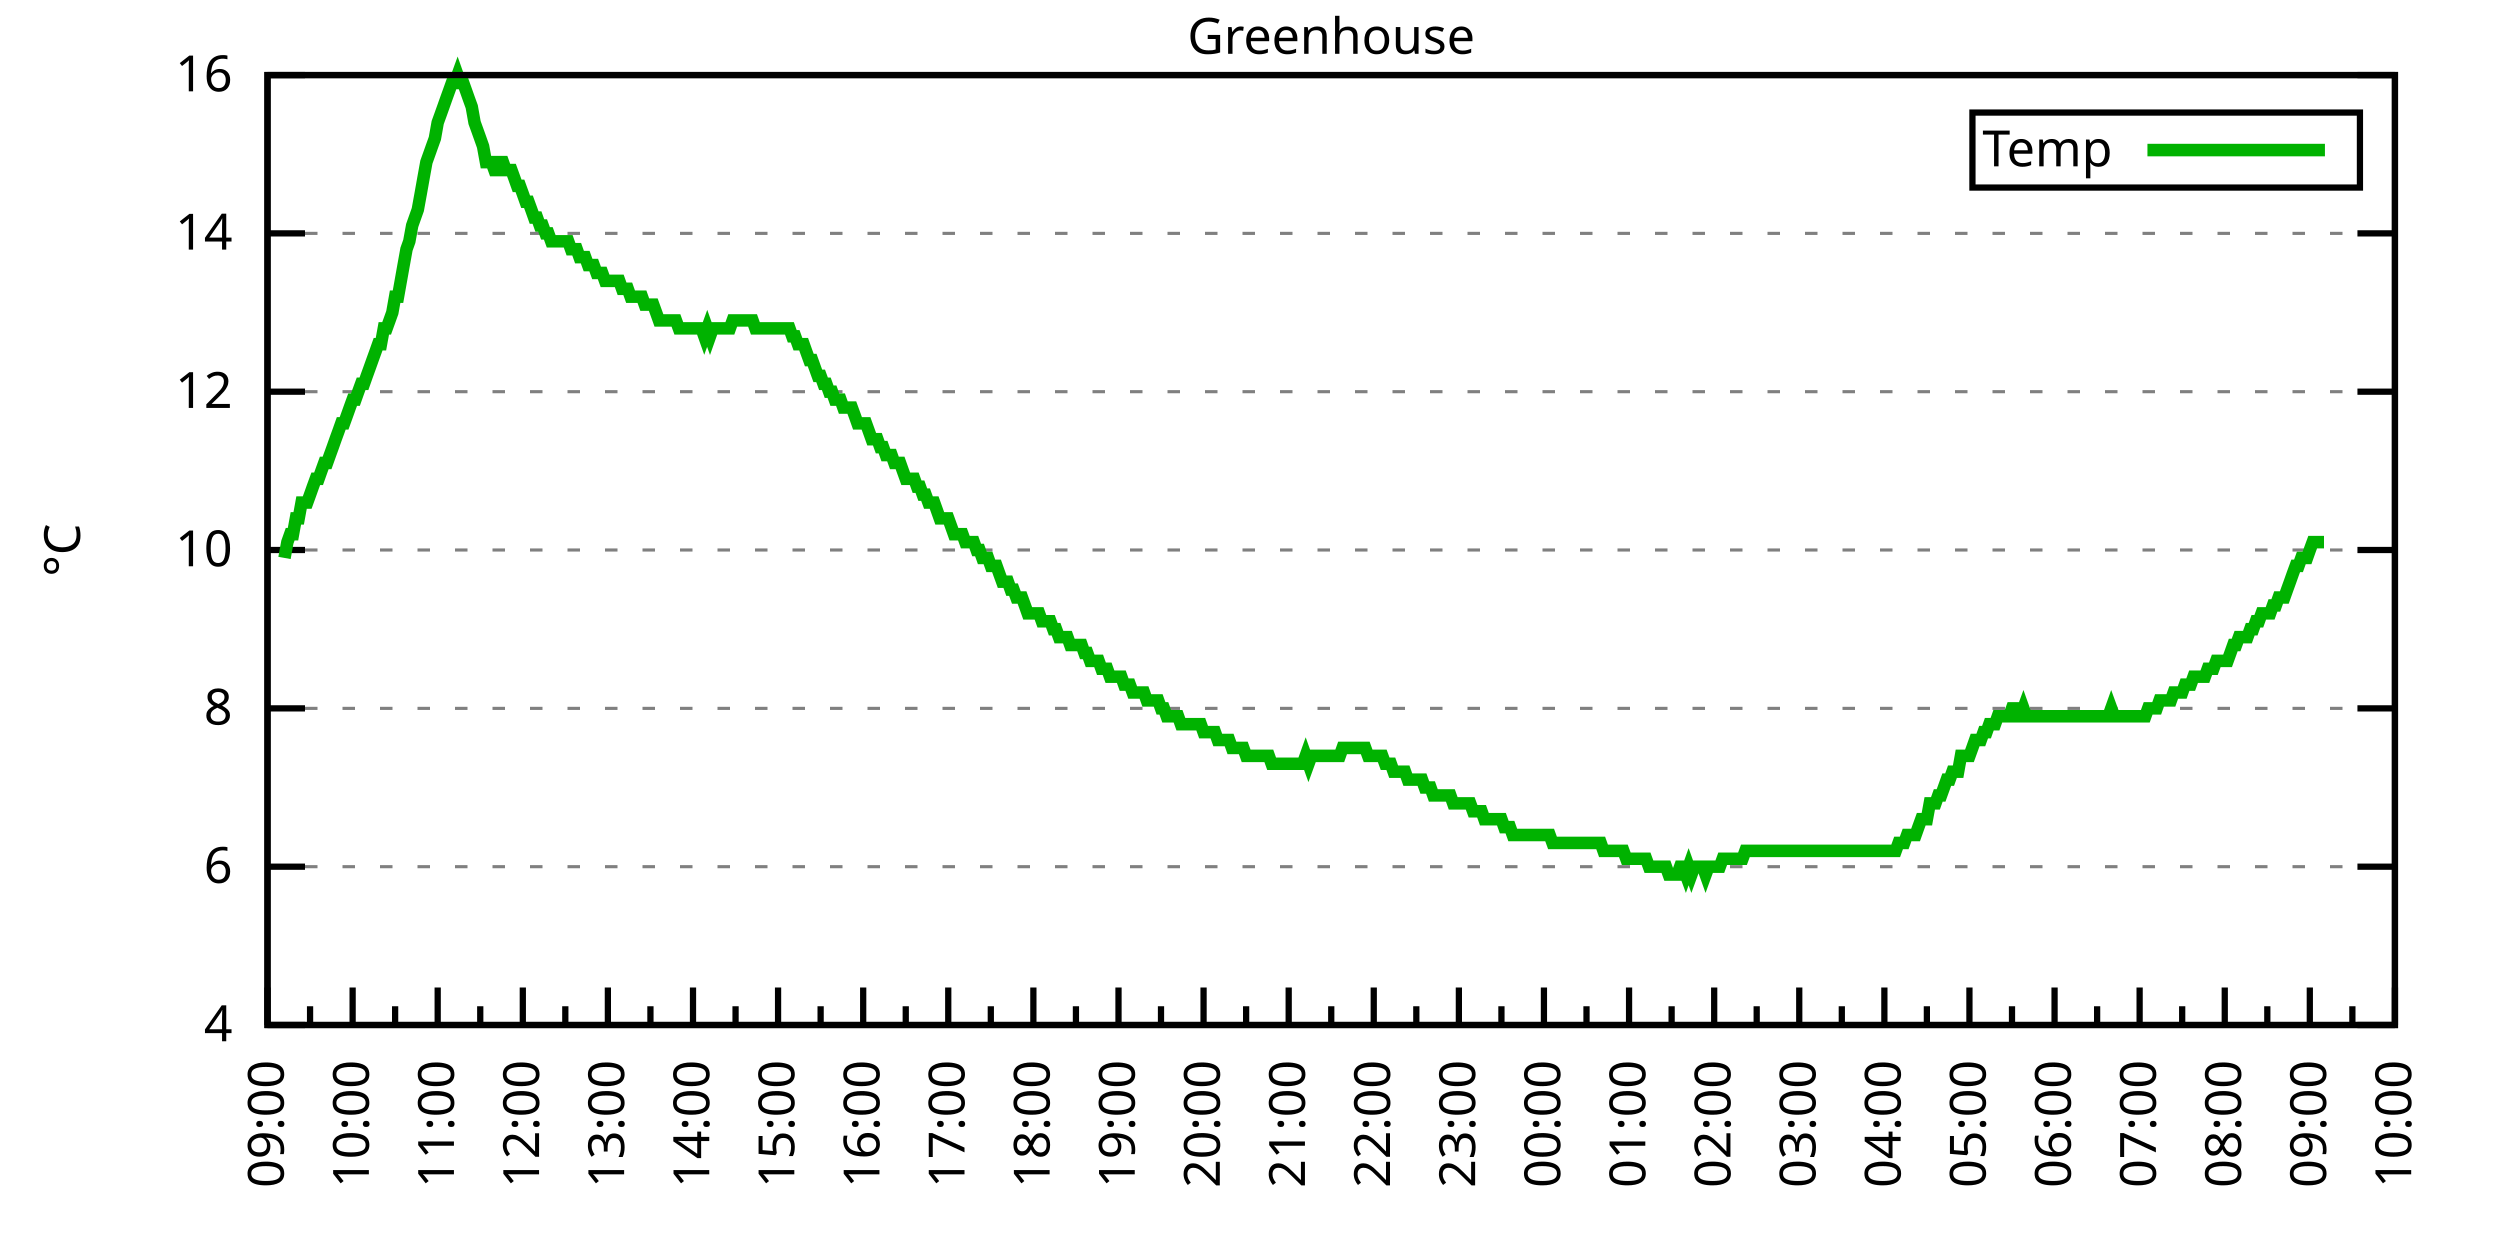
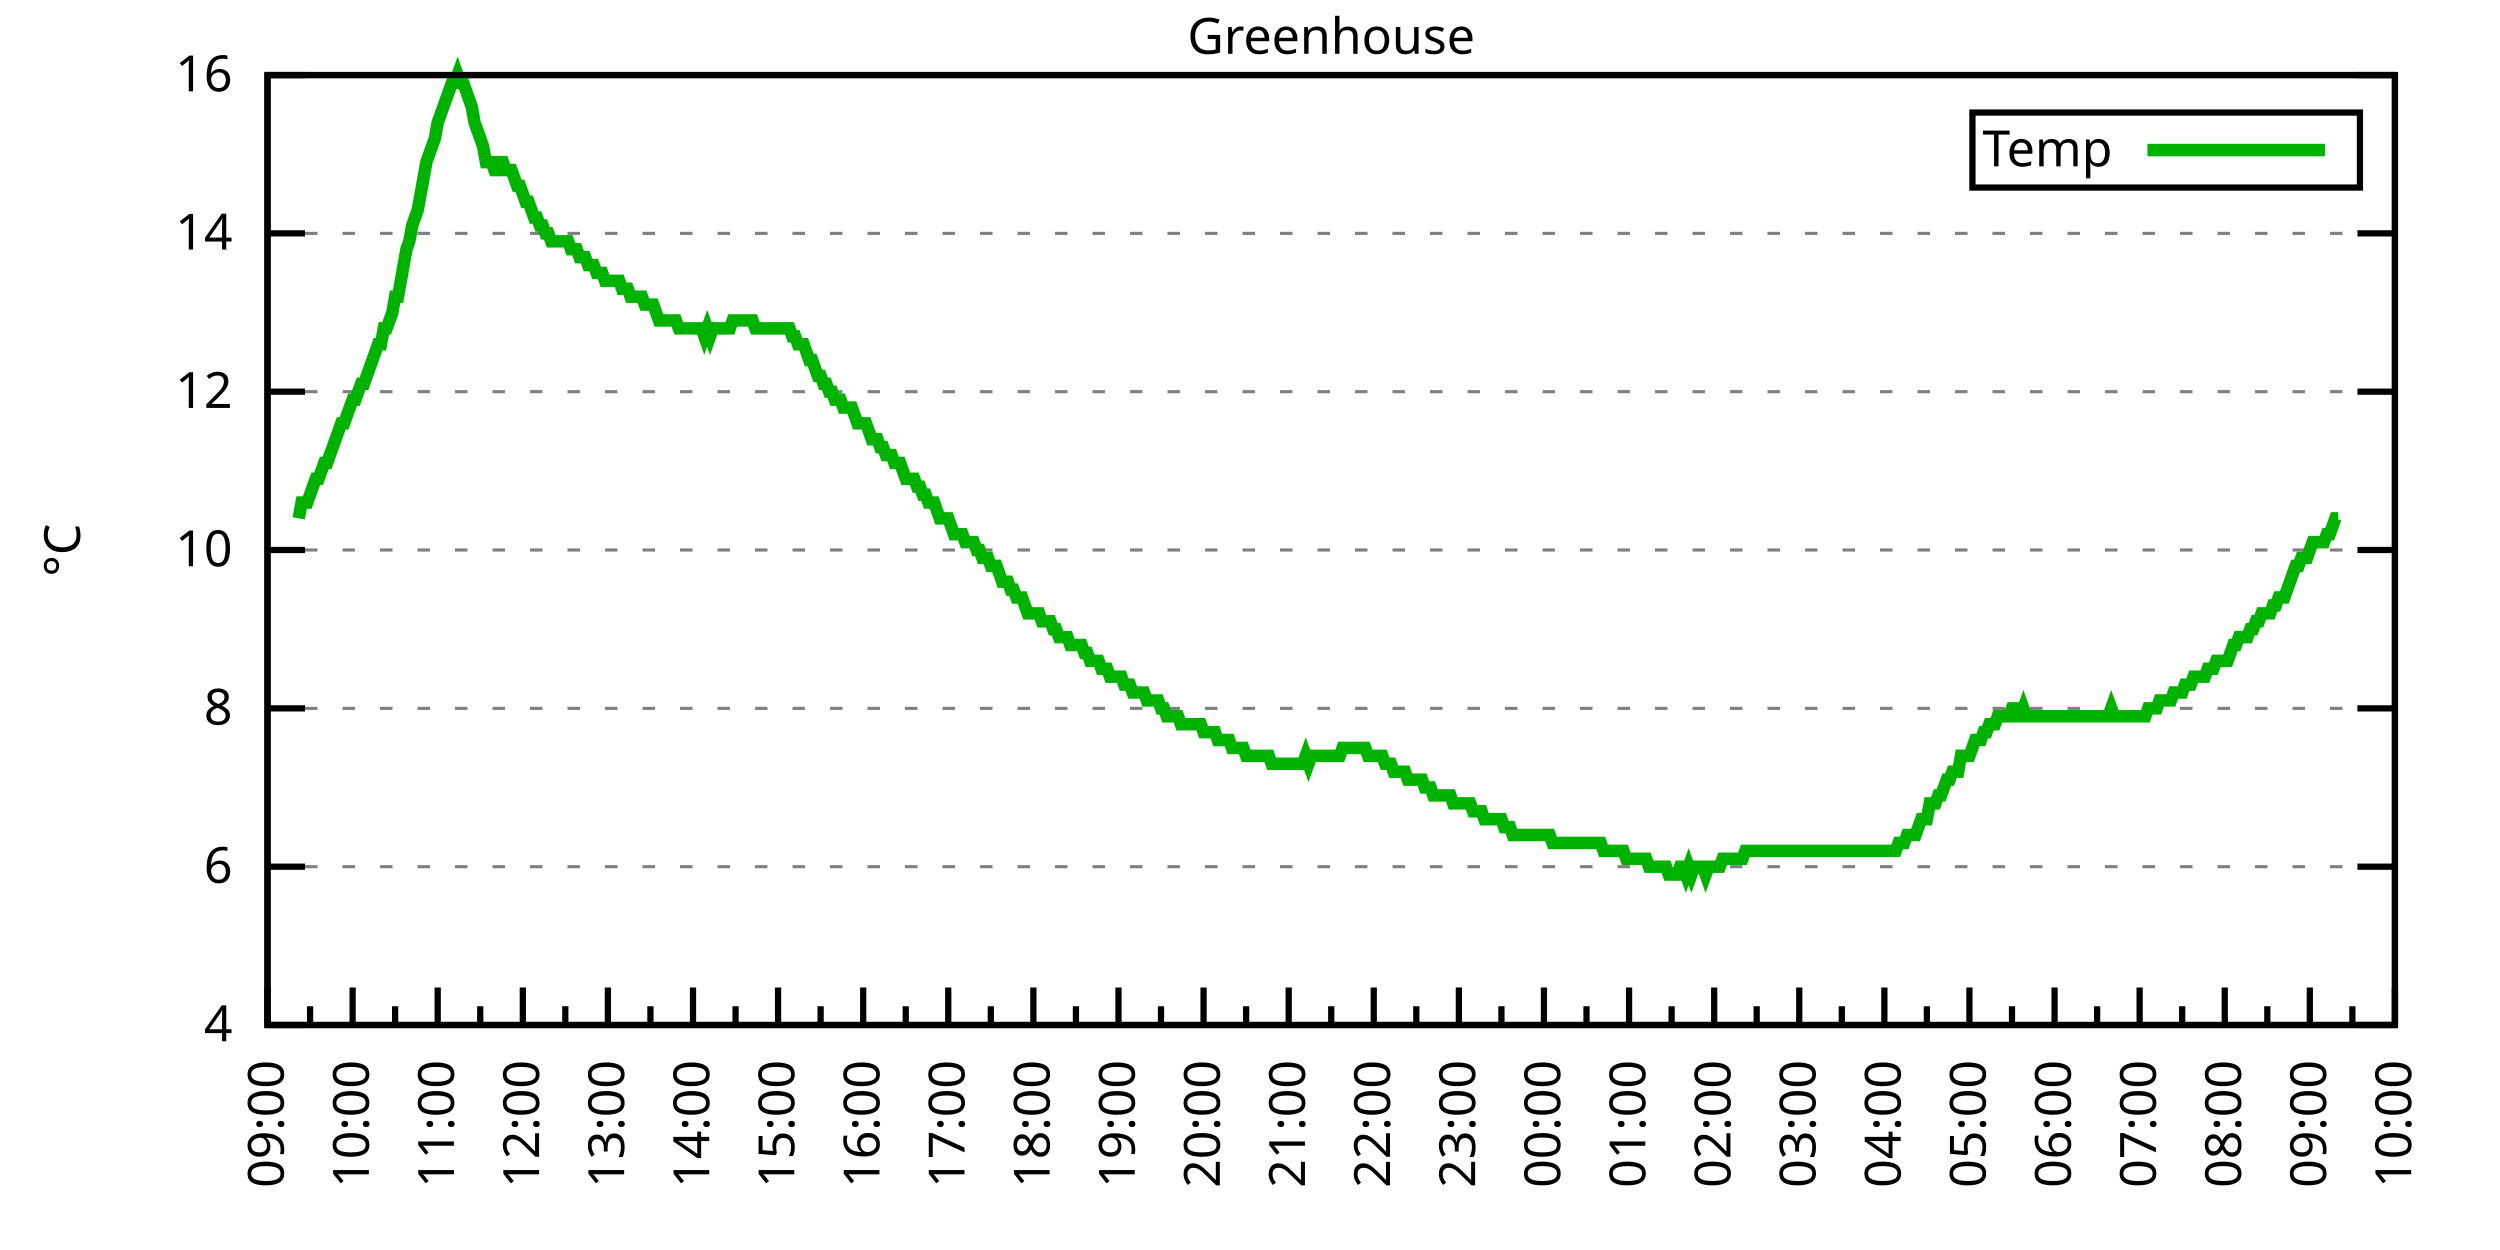
<svg xmlns="http://www.w3.org/2000/svg" xmlns:xlink="http://www.w3.org/1999/xlink" width="400" height="200" viewBox="0 0 400 200">
  <g id="gnuplot_canvas">
    <rect x="0" y="0" width="400" height="200" fill="none" />
    <defs>
      <circle id="gpDot" r="0.5" stroke-width="0.5" stroke="currentColor" />
      <path id="gpPt0" stroke-width="0.333" stroke="currentColor" d="M-1,0 h2 M0,-1 v2" />
      <path id="gpPt1" stroke-width="0.333" stroke="currentColor" d="M-1,-1 L1,1 M1,-1 L-1,1" />
      <path id="gpPt2" stroke-width="0.333" stroke="currentColor" d="M-1,0 L1,0 M0,-1 L0,1 M-1,-1 L1,1 M-1,1 L1,-1" />
      <rect id="gpPt3" stroke-width="0.333" stroke="currentColor" x="-1" y="-1" width="2" height="2" />
      <rect id="gpPt4" stroke-width="0.333" stroke="currentColor" fill="currentColor" x="-1" y="-1" width="2" height="2" />
      <circle id="gpPt5" stroke-width="0.333" stroke="currentColor" cx="0" cy="0" r="1" />
      <use xlink:href="#gpPt5" id="gpPt6" fill="currentColor" stroke="none" />
      <path id="gpPt7" stroke-width="0.333" stroke="currentColor" d="M0,-1.33 L-1.33,0.67 L1.33,0.67 z" />
      <use xlink:href="#gpPt7" id="gpPt8" fill="currentColor" stroke="none" />
      <use xlink:href="#gpPt7" id="gpPt9" stroke="currentColor" transform="rotate(180)" />
      <use xlink:href="#gpPt9" id="gpPt10" fill="currentColor" stroke="none" />
      <use xlink:href="#gpPt3" id="gpPt11" stroke="currentColor" transform="rotate(45)" />
      <use xlink:href="#gpPt11" id="gpPt12" fill="currentColor" stroke="none" />
      <path id="gpPt13" stroke-width="0.333" stroke="currentColor" d="M0,1.330 L1.265,0.411 L0.782,-1.067 L-0.782,-1.076 L-1.265,0.411 z" />
      <use xlink:href="#gpPt13" id="gpPt14" fill="currentColor" stroke="none" />
      <filter id="textbox" filterUnits="objectBoundingBox" x="0" y="0" height="1" width="1">
        <feFlood flood-color="white" flood-opacity="1" result="bgnd" />
        <feComposite in="SourceGraphic" in2="bgnd" operator="atop" />
      </filter>
      <filter id="greybox" filterUnits="objectBoundingBox" x="0" y="0" height="1" width="1">
        <feFlood flood-color="lightgrey" flood-opacity="1" result="grey" />
        <feComposite in="SourceGraphic" in2="grey" operator="atop" />
      </filter>
    </defs>
    <g fill="none" color="white" stroke="currentColor" stroke-width="1.00" stroke-linecap="butt" stroke-linejoin="miter">
</g>
    <g fill="none" color="black" stroke="currentColor" stroke-width="1.00" stroke-linecap="butt" stroke-linejoin="miter">
      <g stroke="none" shape-rendering="crispEdges">
        <polygon fill="rgb(255, 255, 255)" points="42.80,164.00 383.18,164.00 383.18,12.02 42.80,12.02 " />
      </g>
    </g>
    <g fill="none" color="black" stroke="currentColor" stroke-width="1.00" stroke-linecap="butt" stroke-linejoin="miter">
</g>
    <g fill="none" color="black" stroke="black" stroke-width="0.50" stroke-linecap="butt" stroke-linejoin="miter">
</g>
    <g fill="none" color="gray" stroke="currentColor" stroke-width="0.50" stroke-linecap="butt" stroke-linejoin="miter">
      <path stroke="gray" stroke-dasharray="2,4" class="gridline" d="M42.80,164.00 L383.19,164.00  " />
    </g>
    <g fill="none" color="gray" stroke="gray" stroke-width="1.00" stroke-linecap="butt" stroke-linejoin="miter">
</g>
    <g fill="none" color="black" stroke="currentColor" stroke-width="1.00" stroke-linecap="butt" stroke-linejoin="miter">
      <path stroke="black" d="M42.80,164.00 L48.80,164.00 M383.19,164.00 L377.19,164.00  " />
      <g transform="translate(37.20,166.60)" stroke="none" fill="black" font-family="Sans" font-size="8.00" text-anchor="end">
        <text>
          <tspan font-family="Sans"> 4</tspan>
        </text>
      </g>
    </g>
    <g fill="none" color="black" stroke="currentColor" stroke-width="1.00" stroke-linecap="butt" stroke-linejoin="miter">
</g>
    <g fill="none" color="black" stroke="black" stroke-width="0.50" stroke-linecap="butt" stroke-linejoin="miter">
</g>
    <g fill="none" color="gray" stroke="currentColor" stroke-width="0.50" stroke-linecap="butt" stroke-linejoin="miter">
      <path stroke="gray" stroke-dasharray="2,4" class="gridline" d="M42.80,138.67 L383.19,138.67  " />
    </g>
    <g fill="none" color="gray" stroke="gray" stroke-width="1.00" stroke-linecap="butt" stroke-linejoin="miter">
</g>
    <g fill="none" color="black" stroke="currentColor" stroke-width="1.00" stroke-linecap="butt" stroke-linejoin="miter">
      <path stroke="black" d="M42.80,138.67 L48.80,138.67 M383.19,138.67 L377.19,138.67  " />
      <g transform="translate(37.20,141.27)" stroke="none" fill="black" font-family="Sans" font-size="8.00" text-anchor="end">
        <text>
          <tspan font-family="Sans"> 6</tspan>
        </text>
      </g>
    </g>
    <g fill="none" color="black" stroke="currentColor" stroke-width="1.00" stroke-linecap="butt" stroke-linejoin="miter">
</g>
    <g fill="none" color="black" stroke="black" stroke-width="0.50" stroke-linecap="butt" stroke-linejoin="miter">
</g>
    <g fill="none" color="gray" stroke="currentColor" stroke-width="0.50" stroke-linecap="butt" stroke-linejoin="miter">
      <path stroke="gray" stroke-dasharray="2,4" class="gridline" d="M42.80,113.34 L383.19,113.34  " />
    </g>
    <g fill="none" color="gray" stroke="gray" stroke-width="1.00" stroke-linecap="butt" stroke-linejoin="miter">
</g>
    <g fill="none" color="black" stroke="currentColor" stroke-width="1.00" stroke-linecap="butt" stroke-linejoin="miter">
      <path stroke="black" d="M42.80,113.34 L48.80,113.34 M383.19,113.34 L377.19,113.34  " />
      <g transform="translate(37.20,115.94)" stroke="none" fill="black" font-family="Sans" font-size="8.00" text-anchor="end">
        <text>
          <tspan font-family="Sans"> 8</tspan>
        </text>
      </g>
    </g>
    <g fill="none" color="black" stroke="currentColor" stroke-width="1.00" stroke-linecap="butt" stroke-linejoin="miter">
</g>
    <g fill="none" color="black" stroke="black" stroke-width="0.50" stroke-linecap="butt" stroke-linejoin="miter">
</g>
    <g fill="none" color="gray" stroke="currentColor" stroke-width="0.50" stroke-linecap="butt" stroke-linejoin="miter">
      <path stroke="gray" stroke-dasharray="2,4" class="gridline" d="M42.80,88.00 L383.19,88.00  " />
    </g>
    <g fill="none" color="gray" stroke="gray" stroke-width="1.00" stroke-linecap="butt" stroke-linejoin="miter">
</g>
    <g fill="none" color="black" stroke="currentColor" stroke-width="1.00" stroke-linecap="butt" stroke-linejoin="miter">
      <path stroke="black" d="M42.80,88.00 L48.80,88.00 M383.19,88.00 L377.19,88.00  " />
      <g transform="translate(37.20,90.60)" stroke="none" fill="black" font-family="Sans" font-size="8.00" text-anchor="end">
        <text>
          <tspan font-family="Sans"> 10</tspan>
        </text>
      </g>
    </g>
    <g fill="none" color="black" stroke="currentColor" stroke-width="1.00" stroke-linecap="butt" stroke-linejoin="miter">
</g>
    <g fill="none" color="black" stroke="black" stroke-width="0.50" stroke-linecap="butt" stroke-linejoin="miter">
</g>
    <g fill="none" color="gray" stroke="currentColor" stroke-width="0.50" stroke-linecap="butt" stroke-linejoin="miter">
      <path stroke="gray" stroke-dasharray="2,4" class="gridline" d="M42.80,62.67 L383.19,62.67  " />
    </g>
    <g fill="none" color="gray" stroke="gray" stroke-width="1.00" stroke-linecap="butt" stroke-linejoin="miter">
</g>
    <g fill="none" color="black" stroke="currentColor" stroke-width="1.00" stroke-linecap="butt" stroke-linejoin="miter">
      <path stroke="black" d="M42.80,62.67 L48.80,62.67 M383.19,62.67 L377.19,62.67  " />
      <g transform="translate(37.20,65.27)" stroke="none" fill="black" font-family="Sans" font-size="8.00" text-anchor="end">
        <text>
          <tspan font-family="Sans"> 12</tspan>
        </text>
      </g>
    </g>
    <g fill="none" color="black" stroke="currentColor" stroke-width="1.00" stroke-linecap="butt" stroke-linejoin="miter">
</g>
    <g fill="none" color="black" stroke="black" stroke-width="0.50" stroke-linecap="butt" stroke-linejoin="miter">
</g>
    <g fill="none" color="gray" stroke="currentColor" stroke-width="0.50" stroke-linecap="butt" stroke-linejoin="miter">
      <path stroke="gray" stroke-dasharray="2,4" class="gridline" d="M42.80,37.34 L383.19,37.34  " />
    </g>
    <g fill="none" color="gray" stroke="gray" stroke-width="1.00" stroke-linecap="butt" stroke-linejoin="miter">
</g>
    <g fill="none" color="black" stroke="currentColor" stroke-width="1.00" stroke-linecap="butt" stroke-linejoin="miter">
      <path stroke="black" d="M42.80,37.34 L48.80,37.34 M383.19,37.34 L377.19,37.34  " />
      <g transform="translate(37.20,39.94)" stroke="none" fill="black" font-family="Sans" font-size="8.00" text-anchor="end">
        <text>
          <tspan font-family="Sans"> 14</tspan>
        </text>
      </g>
    </g>
    <g fill="none" color="black" stroke="currentColor" stroke-width="1.00" stroke-linecap="butt" stroke-linejoin="miter">
</g>
    <g fill="none" color="black" stroke="black" stroke-width="0.50" stroke-linecap="butt" stroke-linejoin="miter">
</g>
    <g fill="none" color="gray" stroke="currentColor" stroke-width="0.50" stroke-linecap="butt" stroke-linejoin="miter">
      <path stroke="gray" stroke-dasharray="2,4" class="gridline" d="M42.80,12.01 L383.19,12.01  " />
    </g>
    <g fill="none" color="gray" stroke="gray" stroke-width="1.00" stroke-linecap="butt" stroke-linejoin="miter">
</g>
    <g fill="none" color="black" stroke="currentColor" stroke-width="1.00" stroke-linecap="butt" stroke-linejoin="miter">
      <path stroke="black" d="M42.80,12.01 L48.80,12.01 M383.19,12.01 L377.19,12.01  " />
      <g transform="translate(37.20,14.61)" stroke="none" fill="black" font-family="Sans" font-size="8.00" text-anchor="end">
        <text>
          <tspan font-family="Sans"> 16</tspan>
        </text>
      </g>
    </g>
    <g fill="none" color="black" stroke="currentColor" stroke-width="1.00" stroke-linecap="butt" stroke-linejoin="miter">
      <path stroke="black" d="M42.80,164.00 L42.80,158.00  " />
      <g transform="translate(45.40,169.60) rotate(270)" stroke="none" fill="black" font-family="Sans" font-size="8.00" text-anchor="end">
        <text>
          <tspan font-family="Sans">09:00</tspan>
        </text>
      </g>
    </g>
    <g fill="none" color="black" stroke="currentColor" stroke-width="1.00" stroke-linecap="butt" stroke-linejoin="miter">
      <path stroke="black" d="M49.61,164.00 L49.61,161.00 M56.42,164.00 L56.42,158.00  " />
      <g transform="translate(59.02,169.60) rotate(270)" stroke="none" fill="black" font-family="Sans" font-size="8.00" text-anchor="end">
        <text>
          <tspan font-family="Sans">10:00</tspan>
        </text>
      </g>
    </g>
    <g fill="none" color="black" stroke="currentColor" stroke-width="1.00" stroke-linecap="butt" stroke-linejoin="miter">
      <path stroke="black" d="M63.22,164.00 L63.22,161.00 M70.03,164.00 L70.03,158.00  " />
      <g transform="translate(72.63,169.60) rotate(270)" stroke="none" fill="black" font-family="Sans" font-size="8.00" text-anchor="end">
        <text>
          <tspan font-family="Sans">11:00</tspan>
        </text>
      </g>
    </g>
    <g fill="none" color="black" stroke="currentColor" stroke-width="1.00" stroke-linecap="butt" stroke-linejoin="miter">
      <path stroke="black" d="M76.84,164.00 L76.84,161.00 M83.65,164.00 L83.65,158.00  " />
      <g transform="translate(86.25,169.60) rotate(270)" stroke="none" fill="black" font-family="Sans" font-size="8.00" text-anchor="end">
        <text>
          <tspan font-family="Sans">12:00</tspan>
        </text>
      </g>
    </g>
    <g fill="none" color="black" stroke="currentColor" stroke-width="1.00" stroke-linecap="butt" stroke-linejoin="miter">
      <path stroke="black" d="M90.45,164.00 L90.45,161.00 M97.26,164.00 L97.26,158.00  " />
      <g transform="translate(99.86,169.60) rotate(270)" stroke="none" fill="black" font-family="Sans" font-size="8.00" text-anchor="end">
        <text>
          <tspan font-family="Sans">13:00</tspan>
        </text>
      </g>
    </g>
    <g fill="none" color="black" stroke="currentColor" stroke-width="1.00" stroke-linecap="butt" stroke-linejoin="miter">
      <path stroke="black" d="M104.07,164.00 L104.07,161.00 M110.88,164.00 L110.88,158.00  " />
      <g transform="translate(113.48,169.60) rotate(270)" stroke="none" fill="black" font-family="Sans" font-size="8.00" text-anchor="end">
        <text>
          <tspan font-family="Sans">14:00</tspan>
        </text>
      </g>
    </g>
    <g fill="none" color="black" stroke="currentColor" stroke-width="1.00" stroke-linecap="butt" stroke-linejoin="miter">
      <path stroke="black" d="M117.69,164.00 L117.69,161.00 M124.49,164.00 L124.49,158.00  " />
      <g transform="translate(127.09,169.60) rotate(270)" stroke="none" fill="black" font-family="Sans" font-size="8.00" text-anchor="end">
        <text>
          <tspan font-family="Sans">15:00</tspan>
        </text>
      </g>
    </g>
    <g fill="none" color="black" stroke="currentColor" stroke-width="1.00" stroke-linecap="butt" stroke-linejoin="miter">
      <path stroke="black" d="M131.30,164.00 L131.30,161.00 M138.11,164.00 L138.11,158.00  " />
      <g transform="translate(140.71,169.60) rotate(270)" stroke="none" fill="black" font-family="Sans" font-size="8.00" text-anchor="end">
        <text>
          <tspan font-family="Sans">16:00</tspan>
        </text>
      </g>
    </g>
    <g fill="none" color="black" stroke="currentColor" stroke-width="1.00" stroke-linecap="butt" stroke-linejoin="miter">
      <path stroke="black" d="M144.92,164.00 L144.92,161.00 M151.72,164.00 L151.72,158.00  " />
      <g transform="translate(154.32,169.60) rotate(270)" stroke="none" fill="black" font-family="Sans" font-size="8.00" text-anchor="end">
        <text>
          <tspan font-family="Sans">17:00</tspan>
        </text>
      </g>
    </g>
    <g fill="none" color="black" stroke="currentColor" stroke-width="1.00" stroke-linecap="butt" stroke-linejoin="miter">
      <path stroke="black" d="M158.53,164.00 L158.53,161.00 M165.34,164.00 L165.34,158.00  " />
      <g transform="translate(167.94,169.60) rotate(270)" stroke="none" fill="black" font-family="Sans" font-size="8.00" text-anchor="end">
        <text>
          <tspan font-family="Sans">18:00</tspan>
        </text>
      </g>
    </g>
    <g fill="none" color="black" stroke="currentColor" stroke-width="1.00" stroke-linecap="butt" stroke-linejoin="miter">
      <path stroke="black" d="M172.15,164.00 L172.15,161.00 M178.96,164.00 L178.96,158.00  " />
      <g transform="translate(181.56,169.60) rotate(270)" stroke="none" fill="black" font-family="Sans" font-size="8.00" text-anchor="end">
        <text>
          <tspan font-family="Sans">19:00</tspan>
        </text>
      </g>
    </g>
    <g fill="none" color="black" stroke="currentColor" stroke-width="1.00" stroke-linecap="butt" stroke-linejoin="miter">
      <path stroke="black" d="M185.76,164.00 L185.76,161.00 M192.57,164.00 L192.57,158.00  " />
      <g transform="translate(195.17,169.60) rotate(270)" stroke="none" fill="black" font-family="Sans" font-size="8.00" text-anchor="end">
        <text>
          <tspan font-family="Sans">20:00</tspan>
        </text>
      </g>
    </g>
    <g fill="none" color="black" stroke="currentColor" stroke-width="1.00" stroke-linecap="butt" stroke-linejoin="miter">
      <path stroke="black" d="M199.38,164.00 L199.38,161.00 M206.19,164.00 L206.19,158.00  " />
      <g transform="translate(208.79,169.60) rotate(270)" stroke="none" fill="black" font-family="Sans" font-size="8.00" text-anchor="end">
        <text>
          <tspan font-family="Sans">21:00</tspan>
        </text>
      </g>
    </g>
    <g fill="none" color="black" stroke="currentColor" stroke-width="1.00" stroke-linecap="butt" stroke-linejoin="miter">
      <path stroke="black" d="M213.00,164.00 L213.00,161.00 M219.80,164.00 L219.80,158.00  " />
      <g transform="translate(222.40,169.60) rotate(270)" stroke="none" fill="black" font-family="Sans" font-size="8.00" text-anchor="end">
        <text>
          <tspan font-family="Sans">22:00</tspan>
        </text>
      </g>
    </g>
    <g fill="none" color="black" stroke="currentColor" stroke-width="1.00" stroke-linecap="butt" stroke-linejoin="miter">
      <path stroke="black" d="M226.61,164.00 L226.61,161.00 M233.42,164.00 L233.42,158.00  " />
      <g transform="translate(236.02,169.60) rotate(270)" stroke="none" fill="black" font-family="Sans" font-size="8.00" text-anchor="end">
        <text>
          <tspan font-family="Sans">23:00</tspan>
        </text>
      </g>
    </g>
    <g fill="none" color="black" stroke="currentColor" stroke-width="1.00" stroke-linecap="butt" stroke-linejoin="miter">
      <path stroke="black" d="M240.23,164.00 L240.23,161.00 M247.03,164.00 L247.03,158.00  " />
      <g transform="translate(249.63,169.60) rotate(270)" stroke="none" fill="black" font-family="Sans" font-size="8.00" text-anchor="end">
        <text>
          <tspan font-family="Sans">00:00</tspan>
        </text>
      </g>
    </g>
    <g fill="none" color="black" stroke="currentColor" stroke-width="1.00" stroke-linecap="butt" stroke-linejoin="miter">
      <path stroke="black" d="M253.84,164.00 L253.84,161.00 M260.65,164.00 L260.65,158.00  " />
      <g transform="translate(263.25,169.60) rotate(270)" stroke="none" fill="black" font-family="Sans" font-size="8.00" text-anchor="end">
        <text>
          <tspan font-family="Sans">01:00</tspan>
        </text>
      </g>
    </g>
    <g fill="none" color="black" stroke="currentColor" stroke-width="1.00" stroke-linecap="butt" stroke-linejoin="miter">
      <path stroke="black" d="M267.46,164.00 L267.46,161.00 M274.27,164.00 L274.27,158.00  " />
      <g transform="translate(276.87,169.60) rotate(270)" stroke="none" fill="black" font-family="Sans" font-size="8.00" text-anchor="end">
        <text>
          <tspan font-family="Sans">02:00</tspan>
        </text>
      </g>
    </g>
    <g fill="none" color="black" stroke="currentColor" stroke-width="1.00" stroke-linecap="butt" stroke-linejoin="miter">
      <path stroke="black" d="M281.07,164.00 L281.07,161.00 M287.88,164.00 L287.88,158.00  " />
      <g transform="translate(290.48,169.60) rotate(270)" stroke="none" fill="black" font-family="Sans" font-size="8.00" text-anchor="end">
        <text>
          <tspan font-family="Sans">03:00</tspan>
        </text>
      </g>
    </g>
    <g fill="none" color="black" stroke="currentColor" stroke-width="1.00" stroke-linecap="butt" stroke-linejoin="miter">
      <path stroke="black" d="M294.69,164.00 L294.69,161.00 M301.50,164.00 L301.50,158.00  " />
      <g transform="translate(304.10,169.60) rotate(270)" stroke="none" fill="black" font-family="Sans" font-size="8.00" text-anchor="end">
        <text>
          <tspan font-family="Sans">04:00</tspan>
        </text>
      </g>
    </g>
    <g fill="none" color="black" stroke="currentColor" stroke-width="1.00" stroke-linecap="butt" stroke-linejoin="miter">
      <path stroke="black" d="M308.30,164.00 L308.30,161.00 M315.11,164.00 L315.11,158.00  " />
      <g transform="translate(317.71,169.60) rotate(270)" stroke="none" fill="black" font-family="Sans" font-size="8.00" text-anchor="end">
        <text>
          <tspan font-family="Sans">05:00</tspan>
        </text>
      </g>
    </g>
    <g fill="none" color="black" stroke="currentColor" stroke-width="1.00" stroke-linecap="butt" stroke-linejoin="miter">
      <path stroke="black" d="M321.92,164.00 L321.92,161.00 M328.73,164.00 L328.73,158.00  " />
      <g transform="translate(331.33,169.60) rotate(270)" stroke="none" fill="black" font-family="Sans" font-size="8.00" text-anchor="end">
        <text>
          <tspan font-family="Sans">06:00</tspan>
        </text>
      </g>
    </g>
    <g fill="none" color="black" stroke="currentColor" stroke-width="1.00" stroke-linecap="butt" stroke-linejoin="miter">
      <path stroke="black" d="M335.54,164.00 L335.54,161.00 M342.34,164.00 L342.34,158.00  " />
      <g transform="translate(344.94,169.60) rotate(270)" stroke="none" fill="black" font-family="Sans" font-size="8.00" text-anchor="end">
        <text>
          <tspan font-family="Sans">07:00</tspan>
        </text>
      </g>
    </g>
    <g fill="none" color="black" stroke="currentColor" stroke-width="1.00" stroke-linecap="butt" stroke-linejoin="miter">
      <path stroke="black" d="M349.15,164.00 L349.15,161.00 M355.96,164.00 L355.96,158.00  " />
      <g transform="translate(358.56,169.60) rotate(270)" stroke="none" fill="black" font-family="Sans" font-size="8.00" text-anchor="end">
        <text>
          <tspan font-family="Sans">08:00</tspan>
        </text>
      </g>
    </g>
    <g fill="none" color="black" stroke="currentColor" stroke-width="1.00" stroke-linecap="butt" stroke-linejoin="miter">
      <path stroke="black" d="M362.77,164.00 L362.77,161.00 M369.57,164.00 L369.57,158.00  " />
      <g transform="translate(372.17,169.60) rotate(270)" stroke="none" fill="black" font-family="Sans" font-size="8.00" text-anchor="end">
        <text>
          <tspan font-family="Sans">09:00</tspan>
        </text>
      </g>
    </g>
    <g fill="none" color="black" stroke="currentColor" stroke-width="1.00" stroke-linecap="butt" stroke-linejoin="miter">
      <path stroke="black" d="M376.38,164.00 L376.38,161.00 M383.19,164.00 L383.19,158.00  " />
      <g transform="translate(385.79,169.60) rotate(270)" stroke="none" fill="black" font-family="Sans" font-size="8.00" text-anchor="end">
        <text>
          <tspan font-family="Sans">10:00</tspan>
        </text>
      </g>
    </g>
    <g fill="none" color="black" stroke="currentColor" stroke-width="1.00" stroke-linecap="butt" stroke-linejoin="miter">
</g>
    <g fill="none" color="black" stroke="currentColor" stroke-width="1.00" stroke-linecap="butt" stroke-linejoin="miter">
      <path stroke="black" d="M42.80,12.01 L42.80,164.00 L383.19,164.00 L383.19,12.01 L42.80,12.01 Z  " />
    </g>
    <g fill="none" color="black" stroke="currentColor" stroke-width="1.00" stroke-linecap="butt" stroke-linejoin="miter">
      <g transform="translate(12.80,88.01) rotate(270)" stroke="none" fill="black" font-family="Sans" font-size="8.00" text-anchor="middle">
        <text>
          <tspan font-family="Sans">°C</tspan>
        </text>
      </g>
    </g>
    <g fill="none" color="black" stroke="currentColor" stroke-width="1.00" stroke-linecap="butt" stroke-linejoin="miter">
</g>
    <g fill="none" color="black" stroke="currentColor" stroke-width="1.00" stroke-linecap="butt" stroke-linejoin="miter">
      <path stroke="black" d="M315.59,30.01 L315.59,18.01 L377.59,18.01 L377.59,30.01 L315.59,30.01 Z  " />
    </g>
    <g id="Greenhouse_plot_1">
      <g fill="none" color="white" stroke="black" stroke-width="2.00" stroke-linecap="butt" stroke-linejoin="miter">
</g>
      <g fill="none" color="black" stroke="currentColor" stroke-width="2.00" stroke-linecap="butt" stroke-linejoin="miter">
        <g transform="translate(337.99,26.61)" stroke="none" fill="black" font-family="Sans" font-size="8.00" text-anchor="end">
          <text>
            <tspan font-family="Sans">Temp</tspan>
          </text>
        </g>
      </g>
      <g fill="none" color="black" stroke="currentColor" stroke-width="2.00" stroke-linecap="butt" stroke-linejoin="miter">
-         <path stroke="rgb(  0, 178,   0)" d="M343.59,24.01 L371.99,24.01 M45.52,89.27 L45.98,86.74 L46.43,85.47 L46.88,85.47 L47.34,82.94 L47.79,82.94   L48.25,80.41 L48.70,80.41 L49.15,80.41 L49.61,79.14 L50.06,77.87 L50.52,76.61 L50.97,76.61 L51.42,75.34   L51.88,74.07 L52.33,74.07 L52.78,72.81 L53.24,71.54 L53.69,70.27 L54.15,69.01 L54.60,67.74 L55.05,67.74   L55.51,66.47 L55.96,65.21 L56.42,63.94 L56.87,63.94 L57.32,62.67 L57.78,61.41 L58.23,61.41 L58.68,60.14   L59.14,58.87 L59.59,57.61 L60.05,56.34 L60.50,55.07 L60.95,55.07 L61.41,52.54 L61.86,52.54 L62.32,51.27   L62.77,50.01 L63.22,47.47 L63.68,47.47 L64.13,44.94 L64.58,42.41 L65.04,39.87 L65.49,38.61 L65.95,36.08   L66.40,34.81 L66.85,33.54 L67.31,31.01 L67.76,28.48 L68.22,25.94 L68.67,24.68 L69.12,23.41 L69.58,22.14   L70.03,19.61 L70.49,18.34 L70.94,17.08 L71.39,15.81 L71.85,14.54 L72.30,13.28 L72.75,13.28 L73.21,12.01   L73.66,13.28 L74.12,13.28 L74.57,14.54 L75.02,15.81 L75.48,17.08 L75.93,19.61 L76.39,20.88 L76.84,22.14   L77.29,23.41 L77.75,25.94 L78.20,25.94 L78.65,25.94 L79.11,27.21 L79.56,27.21 L80.02,25.94 L80.47,25.94   L80.92,27.21 L81.38,27.21 L81.83,27.21 L82.29,28.48 L82.74,29.74 L83.19,29.74 L83.65,31.01 L84.10,32.28   L84.55,32.28 L85.01,33.54 L85.46,34.81 L85.92,34.81 L86.37,36.08 L86.82,36.08 L87.28,37.34 L87.73,37.34   L88.19,38.61 L88.64,38.61 L89.09,38.61 L89.55,38.61 L90.00,38.61 L90.45,38.61 L90.91,38.61 L91.36,39.87   L91.82,39.87 L92.27,39.87 L92.72,41.14 L93.18,41.14 L93.63,41.14 L94.09,42.41 L94.54,42.41 L94.99,42.41   L95.45,43.67 L95.90,43.67 L96.35,43.67 L96.81,44.94 L97.26,44.94 L97.72,44.94 L98.17,44.94 L98.62,44.94   L99.08,44.94 L99.53,46.21 L99.99,46.21 L100.44,46.21 L100.89,47.47 L101.35,47.47 L101.80,47.47 L102.25,47.47   L102.71,47.47 L103.16,48.74 L103.62,48.74 L104.07,48.74 L104.52,48.74 L104.98,50.01 L105.43,51.27 L105.89,51.27   L106.34,51.27 L106.79,51.27 L107.25,51.27 L107.70,51.27 L108.15,51.27 L108.61,52.54 L109.06,52.54 L109.52,52.54   L109.97,52.54 L110.42,52.54 L110.88,52.54 L111.33,52.54 L111.79,52.54 L112.24,52.54 L112.69,53.81 L113.15,52.54   L113.60,53.81 L114.05,52.54 L114.51,52.54 L114.96,52.54 L115.42,52.54 L115.87,52.54 L116.32,52.54 L116.78,52.54   L117.23,51.27 L117.69,51.27 L118.14,51.27 L118.59,51.27 L119.05,51.27 L119.50,51.27 L119.96,51.27 L120.41,51.27   L120.86,52.54 L121.32,52.54 L121.77,52.54 L122.22,52.54 L122.68,52.54 L123.13,52.54 L123.59,52.54 L124.04,52.54   L124.49,52.54 L124.95,52.54 L125.40,52.54 L125.86,52.54 L126.31,52.54 L126.76,53.81 L127.22,53.81 L127.67,55.07   L128.12,55.07 L128.58,55.07 L129.03,56.34 L129.49,57.61 L129.94,57.61 L130.39,58.87 L130.85,60.14 L131.30,60.14   L131.76,61.41 L132.21,61.41 L132.66,62.67 L133.12,62.67 L133.57,63.94 L134.02,63.94 L134.48,63.94 L134.93,65.21   L135.39,65.21 L135.84,65.21 L136.29,65.21 L136.75,66.47 L137.20,67.74 L137.66,67.74 L138.11,67.74 L138.56,67.74   L139.02,69.01 L139.47,70.27 L139.92,70.27 L140.38,70.27 L140.83,71.54 L141.29,71.54 L141.74,72.81 L142.19,72.81   L142.65,72.81 L143.10,74.07 L143.56,74.07 L144.01,74.07 L144.46,75.34 L144.92,76.61 L145.37,76.61 L145.82,76.61   L146.28,76.61 L146.73,77.87 L147.19,77.87 L147.64,79.14 L148.09,79.14 L148.55,80.41 L149.00,80.41 L149.46,80.41   L149.91,81.67 L150.36,82.94 L150.82,82.94 L151.27,82.94 L151.72,82.94 L152.18,84.21 L152.63,85.47 L153.09,85.47   L153.54,85.47 L153.99,85.47 L154.45,86.74 L154.90,86.74 L155.36,86.74 L155.81,86.74 L156.26,88.00 L156.72,88.00   L157.17,89.27 L157.62,89.27 L158.08,89.27 L158.53,90.54 L158.99,90.54 L159.44,90.54 L159.89,91.80 L160.35,93.07   L160.80,93.07 L161.26,93.07 L161.71,94.34 L162.16,94.34 L162.62,95.60 L163.07,95.60 L163.52,95.60 L163.98,96.87   L164.43,98.14 L164.89,98.14 L165.34,98.14 L165.79,98.14 L166.25,98.14 L166.70,99.40 L167.16,99.40 L167.61,99.40   L168.06,99.40 L168.52,100.67 L168.97,100.67 L169.43,101.94 L169.88,101.94 L170.33,101.94 L170.79,101.94 L171.24,103.20   L171.69,103.20 L172.15,103.20 L172.60,103.20 L173.06,103.20 L173.51,104.47 L173.96,104.47 L174.42,105.74 L174.87,105.74   L175.33,105.74 L175.78,105.74 L176.23,107.00 L176.69,107.00 L177.14,107.00 L177.59,108.27 L178.05,108.27 L178.50,108.27   L178.96,108.27 L179.41,108.27 L179.86,109.54 L180.32,109.54 L180.77,109.54 L181.23,110.80 L181.68,110.80 L182.13,110.80   L182.59,110.80 L183.04,110.80 L183.49,112.07 L183.95,112.07 L184.40,112.07 L184.86,112.07 L185.31,112.07 L185.76,113.34   L186.22,113.34 L186.67,114.60 L187.58,114.60 L188.03,114.60 L188.49,114.60 L188.94,115.87 L189.39,115.87 L189.85,115.87   L190.30,115.87 L190.76,115.87 L191.21,115.87 L191.66,115.87 L192.12,115.87 L192.57,117.14 L193.03,117.14 L193.48,117.14   L193.93,117.14 L194.39,117.14 L194.84,118.40 L195.29,118.40 L195.75,118.40 L196.20,118.40 L196.66,118.40 L197.11,119.67   L197.56,119.67 L198.02,119.67 L198.47,119.67 L198.93,119.67 L199.38,120.94 L199.83,120.94 L200.29,120.94 L200.74,120.94   L201.19,120.94 L201.65,120.94 L202.10,120.94 L202.56,120.94 L203.01,120.94 L203.46,122.20 L203.92,122.20 L204.37,122.20   L204.83,122.20 L205.28,122.20 L205.73,122.20 L206.19,122.20 L206.64,122.20 L207.09,122.20 L207.55,122.20 L208.00,122.20   L208.46,122.20 L208.91,120.94 L209.36,122.20 L209.82,120.94 L210.27,120.94 L210.73,120.94 L211.18,120.94 L211.63,120.94   L212.09,120.94 L212.54,120.94 L213.00,120.94 L213.45,120.94 L213.90,120.94 L214.36,120.94 L214.81,119.67 L215.26,119.67   L215.72,119.67 L216.17,119.67 L216.63,119.67 L217.08,119.67 L217.53,119.67 L217.99,119.67 L218.44,119.67 L218.90,120.94   L219.35,120.94 L219.80,120.94 L220.26,120.94 L220.71,120.94 L221.16,120.94 L221.62,122.20 L222.07,122.20 L222.53,122.20   L222.98,123.47 L223.43,123.47 L223.89,123.47 L224.34,123.47 L224.80,123.47 L225.25,124.74 L225.70,124.74 L226.16,124.74   L226.61,124.74 L227.06,124.74 L227.52,124.74 L227.97,126.00 L228.43,126.00 L228.88,126.00 L229.33,127.27 L229.79,127.27   L230.24,127.27 L230.70,127.27 L231.15,127.27 L231.60,127.27 L232.06,127.27 L232.51,128.54 L232.96,128.54 L233.42,128.54   L233.87,128.54 L234.33,128.54 L234.78,128.54 L235.23,128.54 L235.69,129.80 L236.14,129.80 L236.60,129.80 L237.05,129.80   L237.50,131.07 L237.96,131.07 L238.41,131.07 L238.86,131.07 L239.32,131.07 L239.77,131.07 L240.23,131.07 L240.68,132.34   L241.13,132.34 L241.59,132.34 L242.04,133.60 L242.50,133.60 L242.95,133.60 L243.40,133.60 L243.86,133.60 L244.31,133.60   L244.76,133.60 L245.22,133.60 L245.67,133.60 L246.13,133.60 L246.58,133.60 L247.03,133.60 L247.49,133.60 L247.94,133.60   L248.40,134.87 L248.85,134.87 L249.30,134.87 L249.76,134.87 L250.21,134.87 L250.66,134.87 L251.12,134.87 L251.57,134.87   L252.03,134.87 L252.48,134.87 L252.93,134.87 L253.39,134.87 L253.84,134.87 L254.30,134.87 L254.75,134.87 L255.20,134.87   L255.66,134.87 L256.11,134.87 L256.56,136.14 L257.02,136.14 L257.47,136.14 L257.93,136.14 L258.38,136.14 L258.83,136.14   L259.29,136.14 L259.74,136.14 L260.20,137.40 L260.65,137.40 L261.10,137.40 L261.56,137.40 L262.01,137.40 L262.47,137.40   L262.92,137.40 L263.37,137.40 L263.83,138.67 L264.28,138.67 L264.73,138.67 L265.19,138.67 L265.64,138.67 L266.10,138.67   L266.55,138.67 L267.00,139.93 L267.46,139.93 L267.91,139.93 L268.37,139.93 L268.82,138.67 L269.27,138.67 L269.73,139.93   L270.18,138.67 L270.63,139.93 L271.09,138.67 L271.54,138.67 L272.00,138.67 L272.45,138.67 L272.90,139.93 L273.36,138.67   L273.81,138.67 L274.27,138.67 L274.72,138.67 L275.17,138.67 L275.63,137.40 L276.08,137.40 L276.53,137.40 L276.99,137.40   L277.44,137.40 L277.90,137.40 L278.35,137.40 L278.80,137.40 L279.26,136.14 L279.71,136.14 L280.17,136.14 L280.62,136.14   L281.07,136.14 L281.53,136.14 L281.98,136.14 L282.43,136.14 L282.89,136.14 L283.34,136.14 L283.80,136.14 L284.25,136.14   L284.70,136.14 L285.16,136.14 L285.61,136.14 L286.07,136.14 L286.52,136.14 L286.97,136.14 L287.43,136.14 L287.88,136.14   L288.33,136.14 L288.79,136.14 L289.24,136.14 L289.70,136.14 L290.15,136.14 L290.60,136.14 L291.06,136.14 L291.51,136.14   L291.97,136.14 L292.42,136.14 L292.87,136.14 L293.33,136.14 L293.78,136.14 L294.23,136.14 L294.69,136.14 L295.14,136.14   L295.60,136.14 L296.05,136.14 L296.50,136.14 L296.96,136.14 L297.41,136.14 L297.87,136.14 L298.32,136.14 L298.77,136.14   L299.23,136.14 L299.68,136.14 L300.13,136.14 L300.59,136.14 L301.04,136.14 L301.50,136.14 L301.95,136.14 L302.40,136.14   L302.86,136.14 L303.31,136.14 L303.77,134.87 L304.22,134.87 L304.67,134.87 L305.13,133.60 L305.58,133.60 L306.03,133.60   L306.49,133.60 L306.94,132.34 L307.40,131.07 L307.85,131.07 L308.30,131.07 L308.76,128.54 L309.21,128.54 L309.67,128.54   L310.12,127.27 L310.57,127.27 L311.03,126.00 L311.48,124.74 L311.94,124.74 L312.39,123.47 L312.84,123.47 L313.30,123.47   L313.75,120.94 L314.20,120.94 L314.66,120.94 L315.11,120.94 L315.57,119.67 L316.02,118.40 L316.47,118.40 L316.93,118.40   L317.38,117.14 L317.84,117.14 L318.29,115.87 L318.74,115.87 L319.20,115.87 L319.65,114.60 L320.10,114.60 L320.56,114.60   L321.01,114.60 L321.47,114.60 L321.92,113.34 L322.37,113.34 L322.83,114.60 L323.28,114.60 L323.74,113.34 L324.19,114.60   L324.64,114.60 L325.10,114.60 L325.55,114.60 L326.00,114.60 L326.46,114.60 L326.91,114.60 L327.37,114.60 L327.82,114.60   L328.27,114.60 L328.73,114.60 L329.18,114.60 L329.64,114.60 L330.09,114.60 L330.54,114.60 L331.00,114.60 L331.45,114.60   L331.90,114.60 L332.36,114.60 L332.81,114.60 L333.27,114.60 L333.72,114.60 L334.17,114.60 L334.63,114.60 L335.08,114.60   L335.54,114.60 L335.99,114.60 L336.44,114.60 L336.90,114.60 L337.35,114.60 L337.80,113.34 L338.26,114.60 L338.71,114.60   L339.17,114.60 L339.62,114.60 L340.07,114.60 L340.53,114.60 L340.98,114.60 L341.44,114.60 L341.89,114.60 L342.34,114.60   L342.80,114.60 L343.25,114.60 L343.70,113.34 L344.16,113.34 L344.61,113.34 L345.07,113.34 L345.52,112.07 L345.97,112.07   L346.43,112.07 L346.88,112.07 L347.34,112.07 L347.79,110.80 L348.24,110.80 L348.70,110.80 L349.15,110.80 L349.60,109.54   L350.06,109.54 L350.51,109.54 L350.97,108.27 L351.42,108.27 L351.87,108.27 L352.33,108.27 L352.78,108.27 L353.24,107.00   L353.69,107.00 L354.14,107.00 L354.60,105.74 L355.05,105.74 L355.50,105.74 L355.96,105.74 L356.41,105.74 L356.87,104.47   L357.32,103.20 L357.77,103.20 L358.23,101.94 L358.68,101.94 L359.14,101.94 L359.59,101.94 L360.04,100.67 L360.50,100.67   L360.95,99.40 L361.41,99.40 L361.86,98.14 L362.31,98.14 L362.77,98.14 L363.22,98.14 L363.67,96.87 L364.13,96.87   L364.58,95.60 L365.04,95.60 L365.49,95.60 L365.94,94.34 L366.40,93.07 L366.85,91.80 L367.31,90.54 L367.76,90.54   L368.21,89.27 L368.67,89.27 L369.12,89.27 L369.57,88.00 L370.03,86.74 L370.48,86.74 L370.94,86.74 L371.39,86.74   L371.84,86.74  " />
+         <path stroke="rgb(  0, 178,   0)" d="M343.59,24.01 L371.99,24.01 M47.79,82.94 L48.25,80.41 L48.70,80.41 L49.15,80.41 L49.61,79.14 L50.06,77.87   L50.52,76.61 L50.97,76.61 L51.42,75.34 L51.88,74.07 L52.33,74.07 L52.78,72.81 L53.24,71.54 L53.69,70.27   L54.15,69.01 L54.60,67.74 L55.05,67.74 L55.51,66.47 L55.96,65.21 L56.42,63.94 L56.87,63.94 L57.32,62.67   L57.78,61.41 L58.23,61.41 L58.68,60.14 L59.14,58.87 L59.59,57.61 L60.05,56.34 L60.50,55.07 L60.95,55.07   L61.41,52.54 L61.86,52.54 L62.32,51.27 L62.77,50.01 L63.22,47.47 L63.68,47.47 L64.13,44.94 L64.58,42.41   L65.04,39.87 L65.49,38.61 L65.95,36.08 L66.40,34.81 L66.85,33.54 L67.31,31.01 L67.76,28.48 L68.22,25.94   L68.67,24.68 L69.12,23.41 L69.58,22.14 L70.03,19.61 L70.49,18.34 L70.94,17.08 L71.39,15.81 L71.85,14.54   L72.30,13.28 L72.75,13.28 L73.21,12.01 L73.66,13.28 L74.12,13.28 L74.57,14.54 L75.02,15.81 L75.48,17.08   L75.93,19.61 L76.39,20.88 L76.84,22.14 L77.29,23.41 L77.75,25.94 L78.20,25.94 L78.65,25.94 L79.11,27.21   L79.56,27.21 L80.02,25.94 L80.47,25.94 L80.92,27.21 L81.38,27.21 L81.83,27.21 L82.29,28.48 L82.74,29.74   L83.19,29.74 L83.65,31.01 L84.10,32.28 L84.55,32.28 L85.01,33.54 L85.46,34.81 L85.92,34.81 L86.37,36.08   L86.82,36.08 L87.28,37.34 L87.73,37.34 L88.19,38.61 L88.64,38.61 L89.09,38.61 L89.55,38.61 L90.00,38.61   L90.45,38.61 L90.91,38.61 L91.36,39.87 L91.82,39.87 L92.27,39.87 L92.72,41.14 L93.18,41.14 L93.63,41.14   L94.09,42.41 L94.54,42.41 L94.99,42.41 L95.45,43.67 L95.90,43.67 L96.35,43.67 L96.81,44.94 L97.26,44.94   L97.72,44.94 L98.17,44.94 L98.62,44.94 L99.08,44.94 L99.53,46.21 L99.99,46.21 L100.44,46.21 L100.89,47.47   L101.35,47.47 L101.80,47.47 L102.25,47.47 L102.71,47.47 L103.16,48.74 L103.62,48.74 L104.07,48.74 L104.52,48.74   L104.98,50.01 L105.43,51.27 L105.89,51.27 L106.34,51.27 L106.79,51.27 L107.25,51.27 L107.70,51.27 L108.15,51.27   L108.61,52.54 L109.06,52.54 L109.52,52.54 L109.97,52.54 L110.42,52.54 L110.88,52.54 L111.33,52.54 L111.79,52.54   L112.24,52.54 L112.69,53.81 L113.15,52.54 L113.60,53.81 L114.05,52.54 L114.51,52.54 L114.96,52.54 L115.42,52.54   L115.87,52.54 L116.32,52.54 L116.78,52.54 L117.23,51.27 L117.69,51.27 L118.14,51.27 L118.59,51.27 L119.05,51.27   L119.50,51.27 L119.96,51.27 L120.41,51.27 L120.86,52.54 L121.32,52.54 L121.77,52.54 L122.22,52.54 L122.68,52.54   L123.13,52.54 L123.59,52.54 L124.04,52.54 L124.49,52.54 L124.95,52.54 L125.40,52.54 L125.86,52.54 L126.31,52.54   L126.76,53.81 L127.22,53.81 L127.67,55.07 L128.12,55.07 L128.58,55.07 L129.03,56.34 L129.49,57.61 L129.94,57.61   L130.39,58.87 L130.85,60.14 L131.30,60.14 L131.76,61.41 L132.21,61.41 L132.66,62.67 L133.12,62.67 L133.57,63.94   L134.02,63.94 L134.48,63.94 L134.93,65.21 L135.39,65.21 L135.84,65.21 L136.29,65.21 L136.75,66.47 L137.20,67.74   L137.66,67.74 L138.11,67.74 L138.56,67.74 L139.02,69.01 L139.47,70.27 L139.92,70.27 L140.38,70.27 L140.83,71.54   L141.29,71.54 L141.74,72.81 L142.19,72.81 L142.65,72.81 L143.10,74.07 L143.56,74.07 L144.01,74.07 L144.46,75.34   L144.92,76.61 L145.37,76.61 L145.82,76.61 L146.28,76.61 L146.73,77.87 L147.19,77.87 L147.64,79.14 L148.09,79.14   L148.55,80.41 L149.00,80.41 L149.46,80.41 L149.91,81.67 L150.36,82.94 L150.82,82.94 L151.27,82.94 L151.72,82.94   L152.18,84.21 L152.63,85.47 L153.09,85.47 L153.54,85.47 L153.99,85.47 L154.45,86.74 L154.90,86.74 L155.36,86.74   L155.81,86.74 L156.26,88.00 L156.72,88.00 L157.17,89.27 L157.62,89.27 L158.08,89.27 L158.53,90.54 L158.99,90.54   L159.44,90.54 L159.89,91.80 L160.35,93.07 L160.80,93.07 L161.26,93.07 L161.71,94.34 L162.16,94.34 L162.62,95.60   L163.07,95.60 L163.52,95.60 L163.98,96.87 L164.43,98.14 L164.89,98.14 L165.34,98.14 L165.79,98.14 L166.25,98.14   L166.70,99.40 L167.16,99.40 L167.61,99.40 L168.06,99.40 L168.52,100.67 L168.97,100.67 L169.43,101.94 L169.88,101.94   L170.33,101.94 L170.79,101.94 L171.24,103.20 L171.69,103.20 L172.15,103.20 L172.60,103.20 L173.06,103.20 L173.51,104.47   L173.96,104.47 L174.42,105.74 L174.87,105.74 L175.33,105.74 L175.78,105.74 L176.23,107.00 L176.69,107.00 L177.14,107.00   L177.59,108.27 L178.05,108.27 L178.50,108.27 L178.96,108.27 L179.41,108.27 L179.86,109.54 L180.32,109.54 L180.77,109.54   L181.23,110.80 L181.68,110.80 L182.13,110.80 L182.59,110.80 L183.04,110.80 L183.49,112.07 L183.95,112.07 L184.40,112.07   L184.86,112.07 L185.31,112.07 L185.76,113.34 L186.22,113.34 L186.67,114.60 L187.58,114.60 L188.03,114.60 L188.49,114.60   L188.94,115.87 L189.39,115.87 L189.85,115.87 L190.30,115.87 L190.76,115.87 L191.21,115.87 L191.66,115.87 L192.12,115.87   L192.57,117.14 L193.03,117.14 L193.48,117.14 L193.93,117.14 L194.39,117.14 L194.84,118.40 L195.29,118.40 L195.75,118.40   L196.20,118.40 L196.66,118.40 L197.11,119.67 L197.56,119.67 L198.02,119.67 L198.47,119.67 L198.93,119.67 L199.38,120.94   L199.83,120.94 L200.29,120.94 L200.74,120.94 L201.19,120.94 L201.65,120.94 L202.10,120.94 L202.56,120.94 L203.01,120.94   L203.46,122.20 L203.92,122.20 L204.37,122.20 L204.83,122.20 L205.28,122.20 L205.73,122.20 L206.19,122.20 L206.64,122.20   L207.09,122.20 L207.55,122.20 L208.00,122.20 L208.46,122.20 L208.91,120.94 L209.36,122.20 L209.82,120.94 L210.27,120.94   L210.73,120.94 L211.18,120.94 L211.63,120.94 L212.09,120.94 L212.54,120.94 L213.00,120.94 L213.45,120.94 L213.90,120.94   L214.36,120.94 L214.81,119.67 L215.26,119.67 L215.72,119.67 L216.17,119.67 L216.63,119.67 L217.08,119.67 L217.53,119.67   L217.99,119.67 L218.44,119.67 L218.90,120.94 L219.35,120.94 L219.80,120.94 L220.26,120.94 L220.71,120.94 L221.16,120.94   L221.62,122.20 L222.07,122.20 L222.53,122.20 L222.98,123.47 L223.43,123.47 L223.89,123.47 L224.34,123.47 L224.80,123.47   L225.25,124.74 L225.70,124.74 L226.16,124.74 L226.61,124.74 L227.06,124.74 L227.52,124.74 L227.97,126.00 L228.43,126.00   L228.88,126.00 L229.33,127.27 L229.79,127.27 L230.24,127.27 L230.70,127.27 L231.15,127.27 L231.60,127.27 L232.06,127.27   L232.51,128.54 L232.96,128.54 L233.42,128.54 L233.87,128.54 L234.33,128.54 L234.78,128.54 L235.23,128.54 L235.69,129.80   L236.14,129.80 L236.60,129.80 L237.05,129.80 L237.50,131.07 L237.96,131.07 L238.41,131.07 L238.86,131.07 L239.32,131.07   L239.77,131.07 L240.23,131.07 L240.68,132.34 L241.13,132.34 L241.59,132.34 L242.04,133.60 L242.50,133.60 L242.95,133.60   L243.40,133.60 L243.86,133.60 L244.31,133.60 L244.76,133.60 L245.22,133.60 L245.67,133.60 L246.13,133.60 L246.58,133.60   L247.03,133.60 L247.49,133.60 L247.94,133.60 L248.40,134.87 L248.85,134.87 L249.30,134.87 L249.76,134.87 L250.21,134.87   L250.66,134.87 L251.12,134.87 L251.57,134.87 L252.03,134.87 L252.48,134.87 L252.93,134.87 L253.39,134.87 L253.84,134.87   L254.30,134.87 L254.75,134.87 L255.20,134.87 L255.66,134.87 L256.11,134.87 L256.56,136.14 L257.02,136.14 L257.47,136.14   L257.93,136.14 L258.38,136.14 L258.83,136.14 L259.29,136.14 L259.74,136.14 L260.20,137.40 L260.65,137.40 L261.10,137.40   L261.56,137.40 L262.01,137.40 L262.47,137.40 L262.92,137.40 L263.37,137.40 L263.83,138.67 L264.28,138.67 L264.73,138.67   L265.19,138.67 L265.64,138.67 L266.10,138.67 L266.55,138.67 L267.00,139.93 L267.46,139.93 L267.91,139.93 L268.37,139.93   L268.82,138.67 L269.27,138.67 L269.73,139.93 L270.18,138.67 L270.63,139.93 L271.09,138.67 L271.54,138.67 L272.00,138.67   L272.45,138.67 L272.90,139.93 L273.36,138.67 L273.81,138.67 L274.27,138.67 L274.72,138.67 L275.17,138.67 L275.63,137.40   L276.08,137.40 L276.53,137.40 L276.99,137.40 L277.44,137.40 L277.90,137.40 L278.35,137.40 L278.80,137.40 L279.26,136.14   L279.71,136.14 L280.17,136.14 L280.62,136.14 L281.07,136.14 L281.53,136.14 L281.98,136.14 L282.43,136.14 L282.89,136.14   L283.34,136.14 L283.80,136.14 L284.25,136.14 L284.70,136.14 L285.16,136.14 L285.61,136.14 L286.07,136.14 L286.52,136.14   L286.97,136.14 L287.43,136.14 L287.88,136.14 L288.33,136.14 L288.79,136.14 L289.24,136.14 L289.70,136.14 L290.15,136.14   L290.60,136.14 L291.06,136.14 L291.51,136.14 L291.97,136.14 L292.42,136.14 L292.87,136.14 L293.33,136.14 L293.78,136.14   L294.23,136.14 L294.69,136.14 L295.14,136.14 L295.60,136.14 L296.05,136.14 L296.50,136.14 L296.96,136.14 L297.41,136.14   L297.87,136.14 L298.32,136.14 L298.77,136.14 L299.23,136.14 L299.68,136.14 L300.13,136.14 L300.59,136.14 L301.04,136.14   L301.50,136.14 L301.95,136.14 L302.40,136.14 L302.86,136.14 L303.31,136.14 L303.77,134.87 L304.22,134.87 L304.67,134.87   L305.13,133.60 L305.58,133.60 L306.03,133.60 L306.49,133.60 L306.94,132.34 L307.40,131.07 L307.85,131.07 L308.30,131.07   L308.76,128.54 L309.21,128.54 L309.67,128.54 L310.12,127.27 L310.57,127.27 L311.03,126.00 L311.48,124.74 L311.94,124.74   L312.39,123.47 L312.84,123.47 L313.30,123.47 L313.75,120.94 L314.20,120.94 L314.66,120.94 L315.11,120.94 L315.57,119.67   L316.02,118.40 L316.47,118.40 L316.93,118.40 L317.38,117.14 L317.84,117.14 L318.29,115.87 L318.74,115.87 L319.20,115.87   L319.65,114.60 L320.10,114.60 L320.56,114.60 L321.01,114.60 L321.47,114.60 L321.92,113.34 L322.37,113.34 L322.83,114.60   L323.28,114.60 L323.74,113.34 L324.19,114.60 L324.64,114.60 L325.10,114.60 L325.55,114.60 L326.00,114.60 L326.46,114.60   L326.91,114.60 L327.37,114.60 L327.82,114.60 L328.27,114.60 L328.73,114.60 L329.18,114.60 L329.64,114.60 L330.09,114.60   L330.54,114.60 L331.00,114.60 L331.45,114.60 L331.90,114.60 L332.36,114.60 L332.81,114.60 L333.27,114.60 L333.72,114.60   L334.17,114.60 L334.63,114.60 L335.08,114.60 L335.54,114.60 L335.99,114.60 L336.44,114.60 L336.90,114.60 L337.35,114.60   L337.80,113.34 L338.26,114.60 L338.71,114.60 L339.17,114.60 L339.62,114.60 L340.07,114.60 L340.53,114.60 L340.98,114.60   L341.44,114.60 L341.89,114.60 L342.34,114.60 L342.80,114.60 L343.25,114.60 L343.70,113.34 L344.16,113.34 L344.61,113.34   L345.07,113.34 L345.52,112.07 L345.97,112.07 L346.43,112.07 L346.88,112.07 L347.34,112.07 L347.79,110.80 L348.24,110.80   L348.70,110.80 L349.15,110.80 L349.60,109.54 L350.06,109.54 L350.51,109.54 L350.97,108.27 L351.42,108.27 L351.87,108.27   L352.33,108.27 L352.78,108.27 L353.24,107.00 L353.69,107.00 L354.14,107.00 L354.60,105.74 L355.05,105.74 L355.50,105.74   L355.96,105.74 L356.41,105.74 L356.87,104.47 L357.32,103.20 L357.77,103.20 L358.23,101.94 L358.68,101.94 L359.14,101.94   L359.59,101.94 L360.04,100.67 L360.50,100.67 L360.95,99.40 L361.41,99.40 L361.86,98.14 L362.31,98.14 L362.77,98.14   L363.22,98.14 L363.67,96.87 L364.13,96.87 L364.58,95.60 L365.04,95.60 L365.49,95.60 L365.94,94.34 L366.40,93.07   L366.85,91.80 L367.31,90.54 L367.76,90.54 L368.21,89.27 L368.67,89.27 L369.12,89.27 L369.57,88.00 L370.03,86.74   L370.48,86.74 L370.94,86.74 L371.39,86.74 L371.84,86.74 L372.30,85.47 L372.75,85.47 L373.21,84.21 L373.66,82.94   L374.11,82.94  " />
      </g>
    </g>
    <g fill="none" color="black" stroke="currentColor" stroke-width="2.00" stroke-linecap="butt" stroke-linejoin="miter">
</g>
    <g fill="none" color="black" stroke="black" stroke-width="1.00" stroke-linecap="butt" stroke-linejoin="miter">
</g>
    <g fill="none" color="black" stroke="currentColor" stroke-width="1.00" stroke-linecap="butt" stroke-linejoin="miter">
      <path stroke="black" d="M42.80,12.01 L42.80,164.00 L383.19,164.00 L383.19,12.01 L42.80,12.01 Z  " />
    </g>
    <g fill="none" color="black" stroke="currentColor" stroke-width="1.00" stroke-linecap="butt" stroke-linejoin="miter">
      <g transform="translate(212.99,8.61)" stroke="none" fill="black" font-family="Sans" font-size="8.00" text-anchor="middle">
        <text>
          <tspan font-family="Sans">Greenhouse</tspan>
        </text>
      </g>
    </g>
    <g fill="none" color="black" stroke="currentColor" stroke-width="1.00" stroke-linecap="butt" stroke-linejoin="miter">
</g>
  </g>
</svg>
